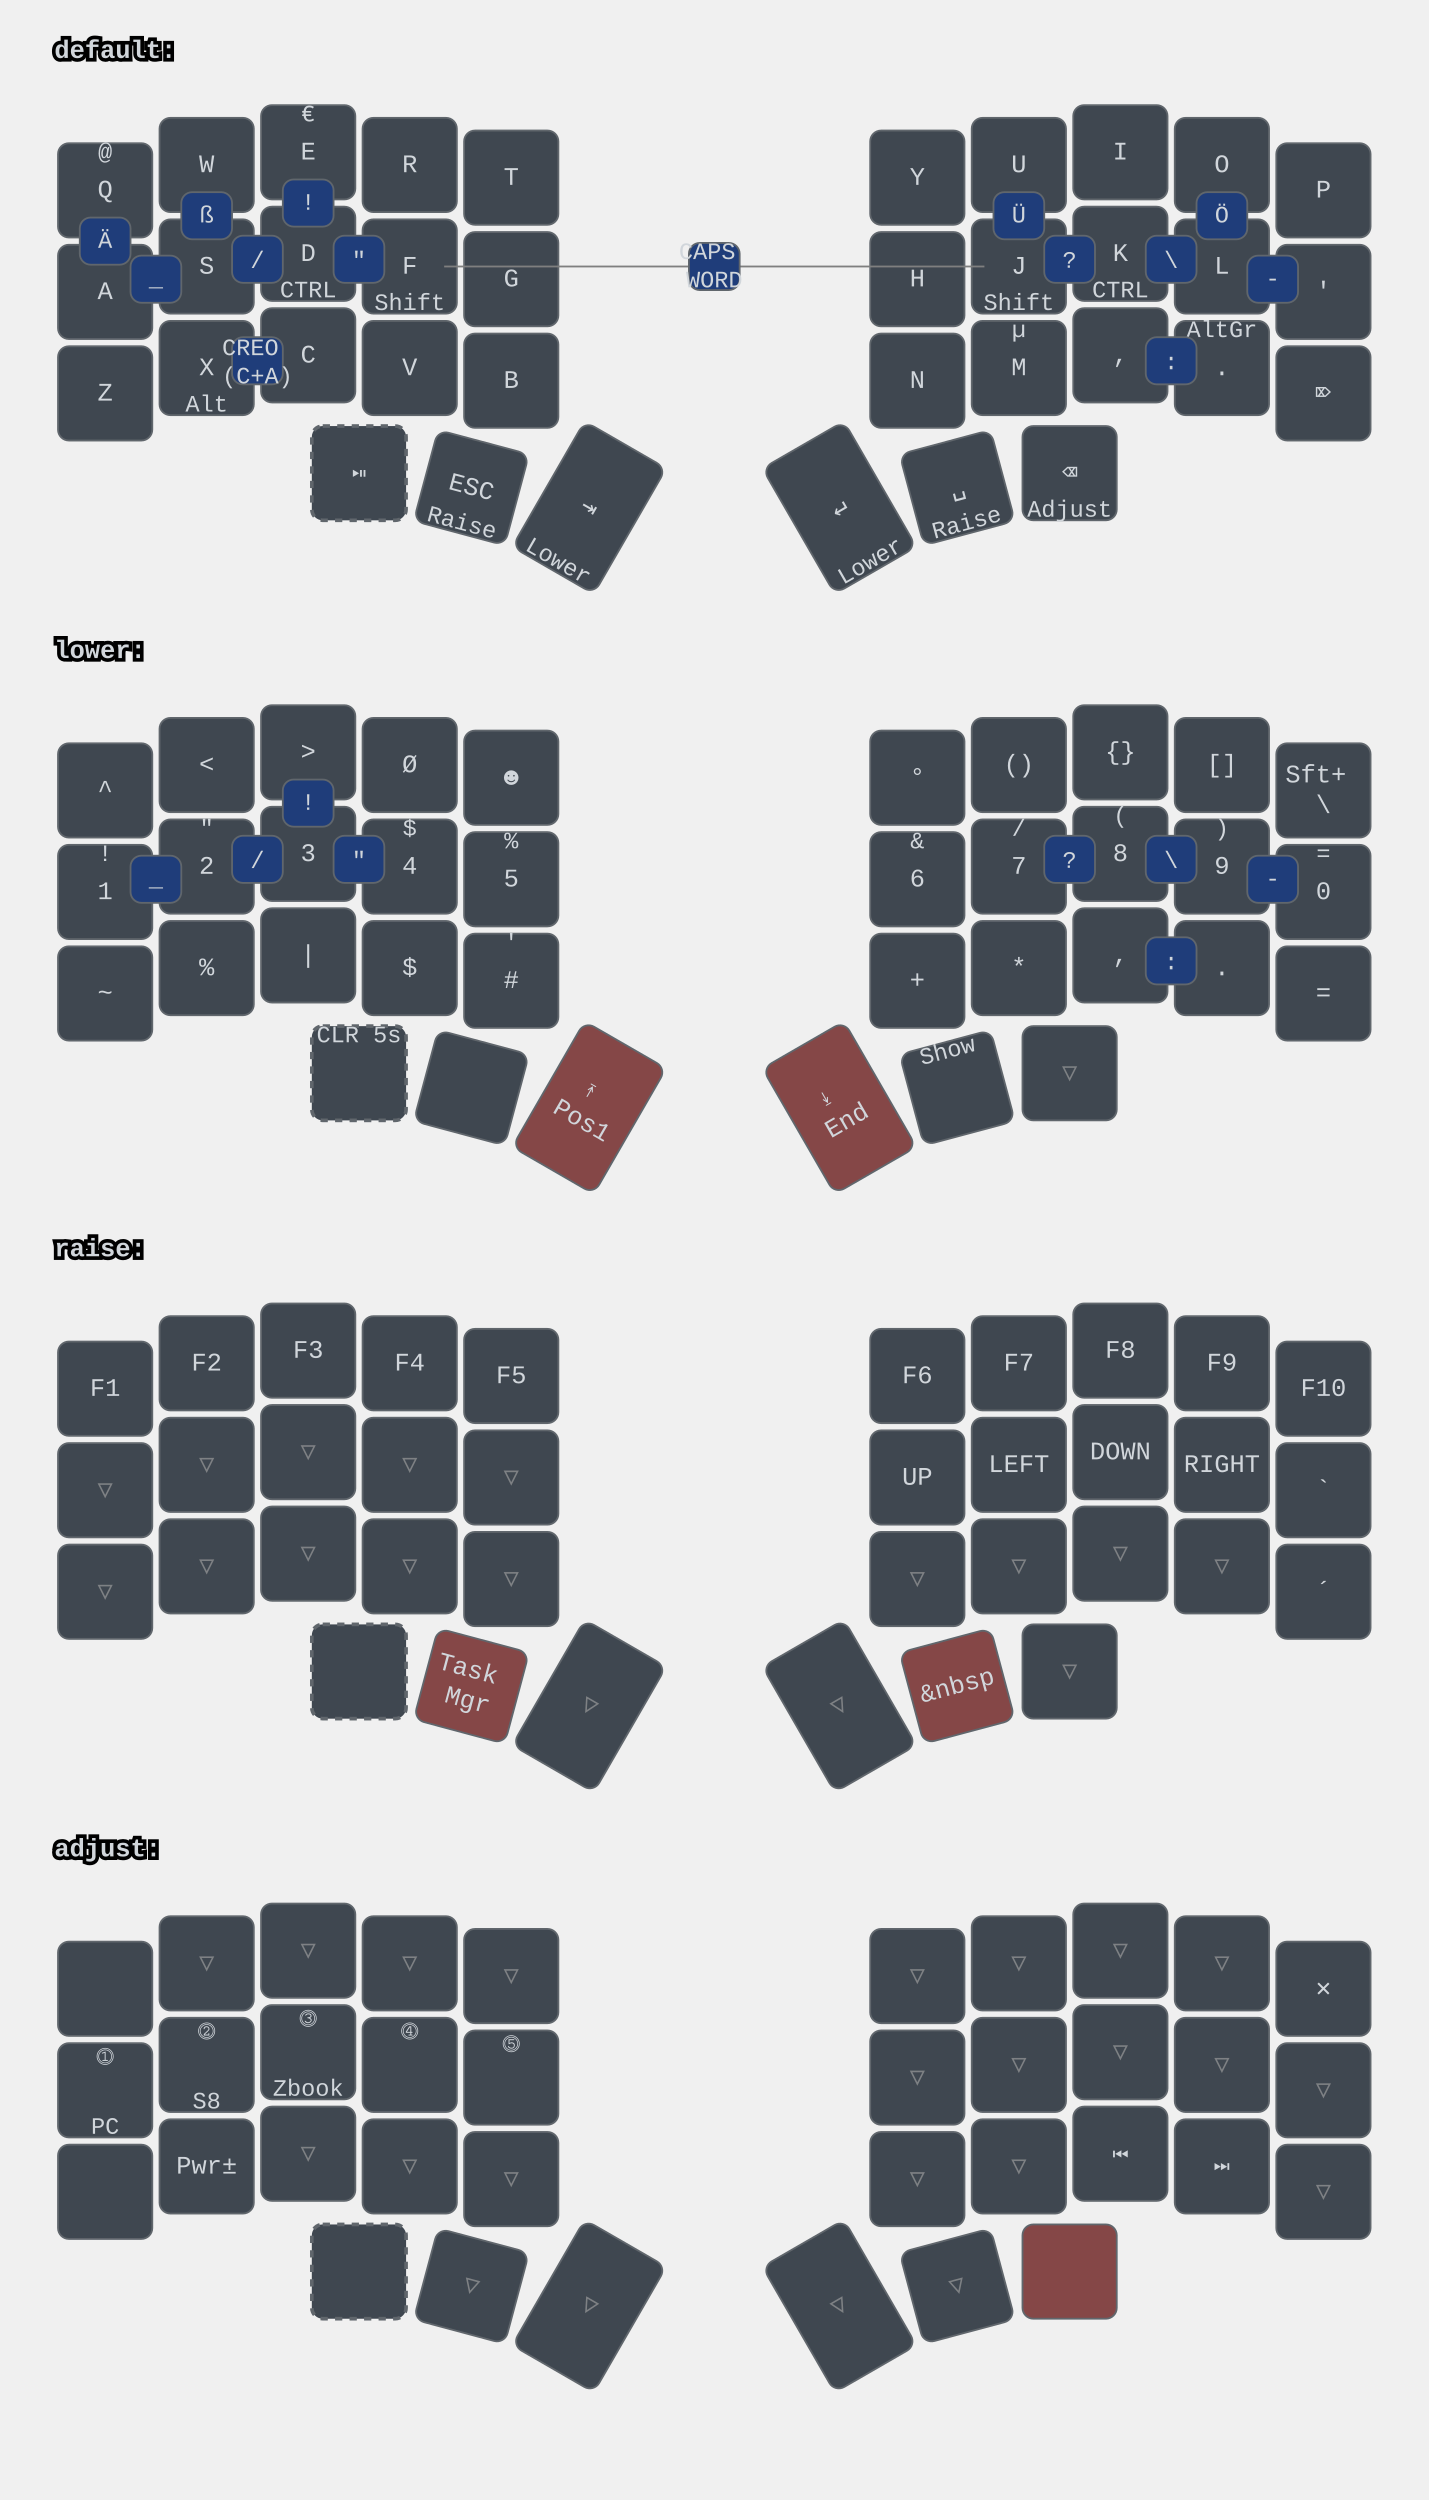
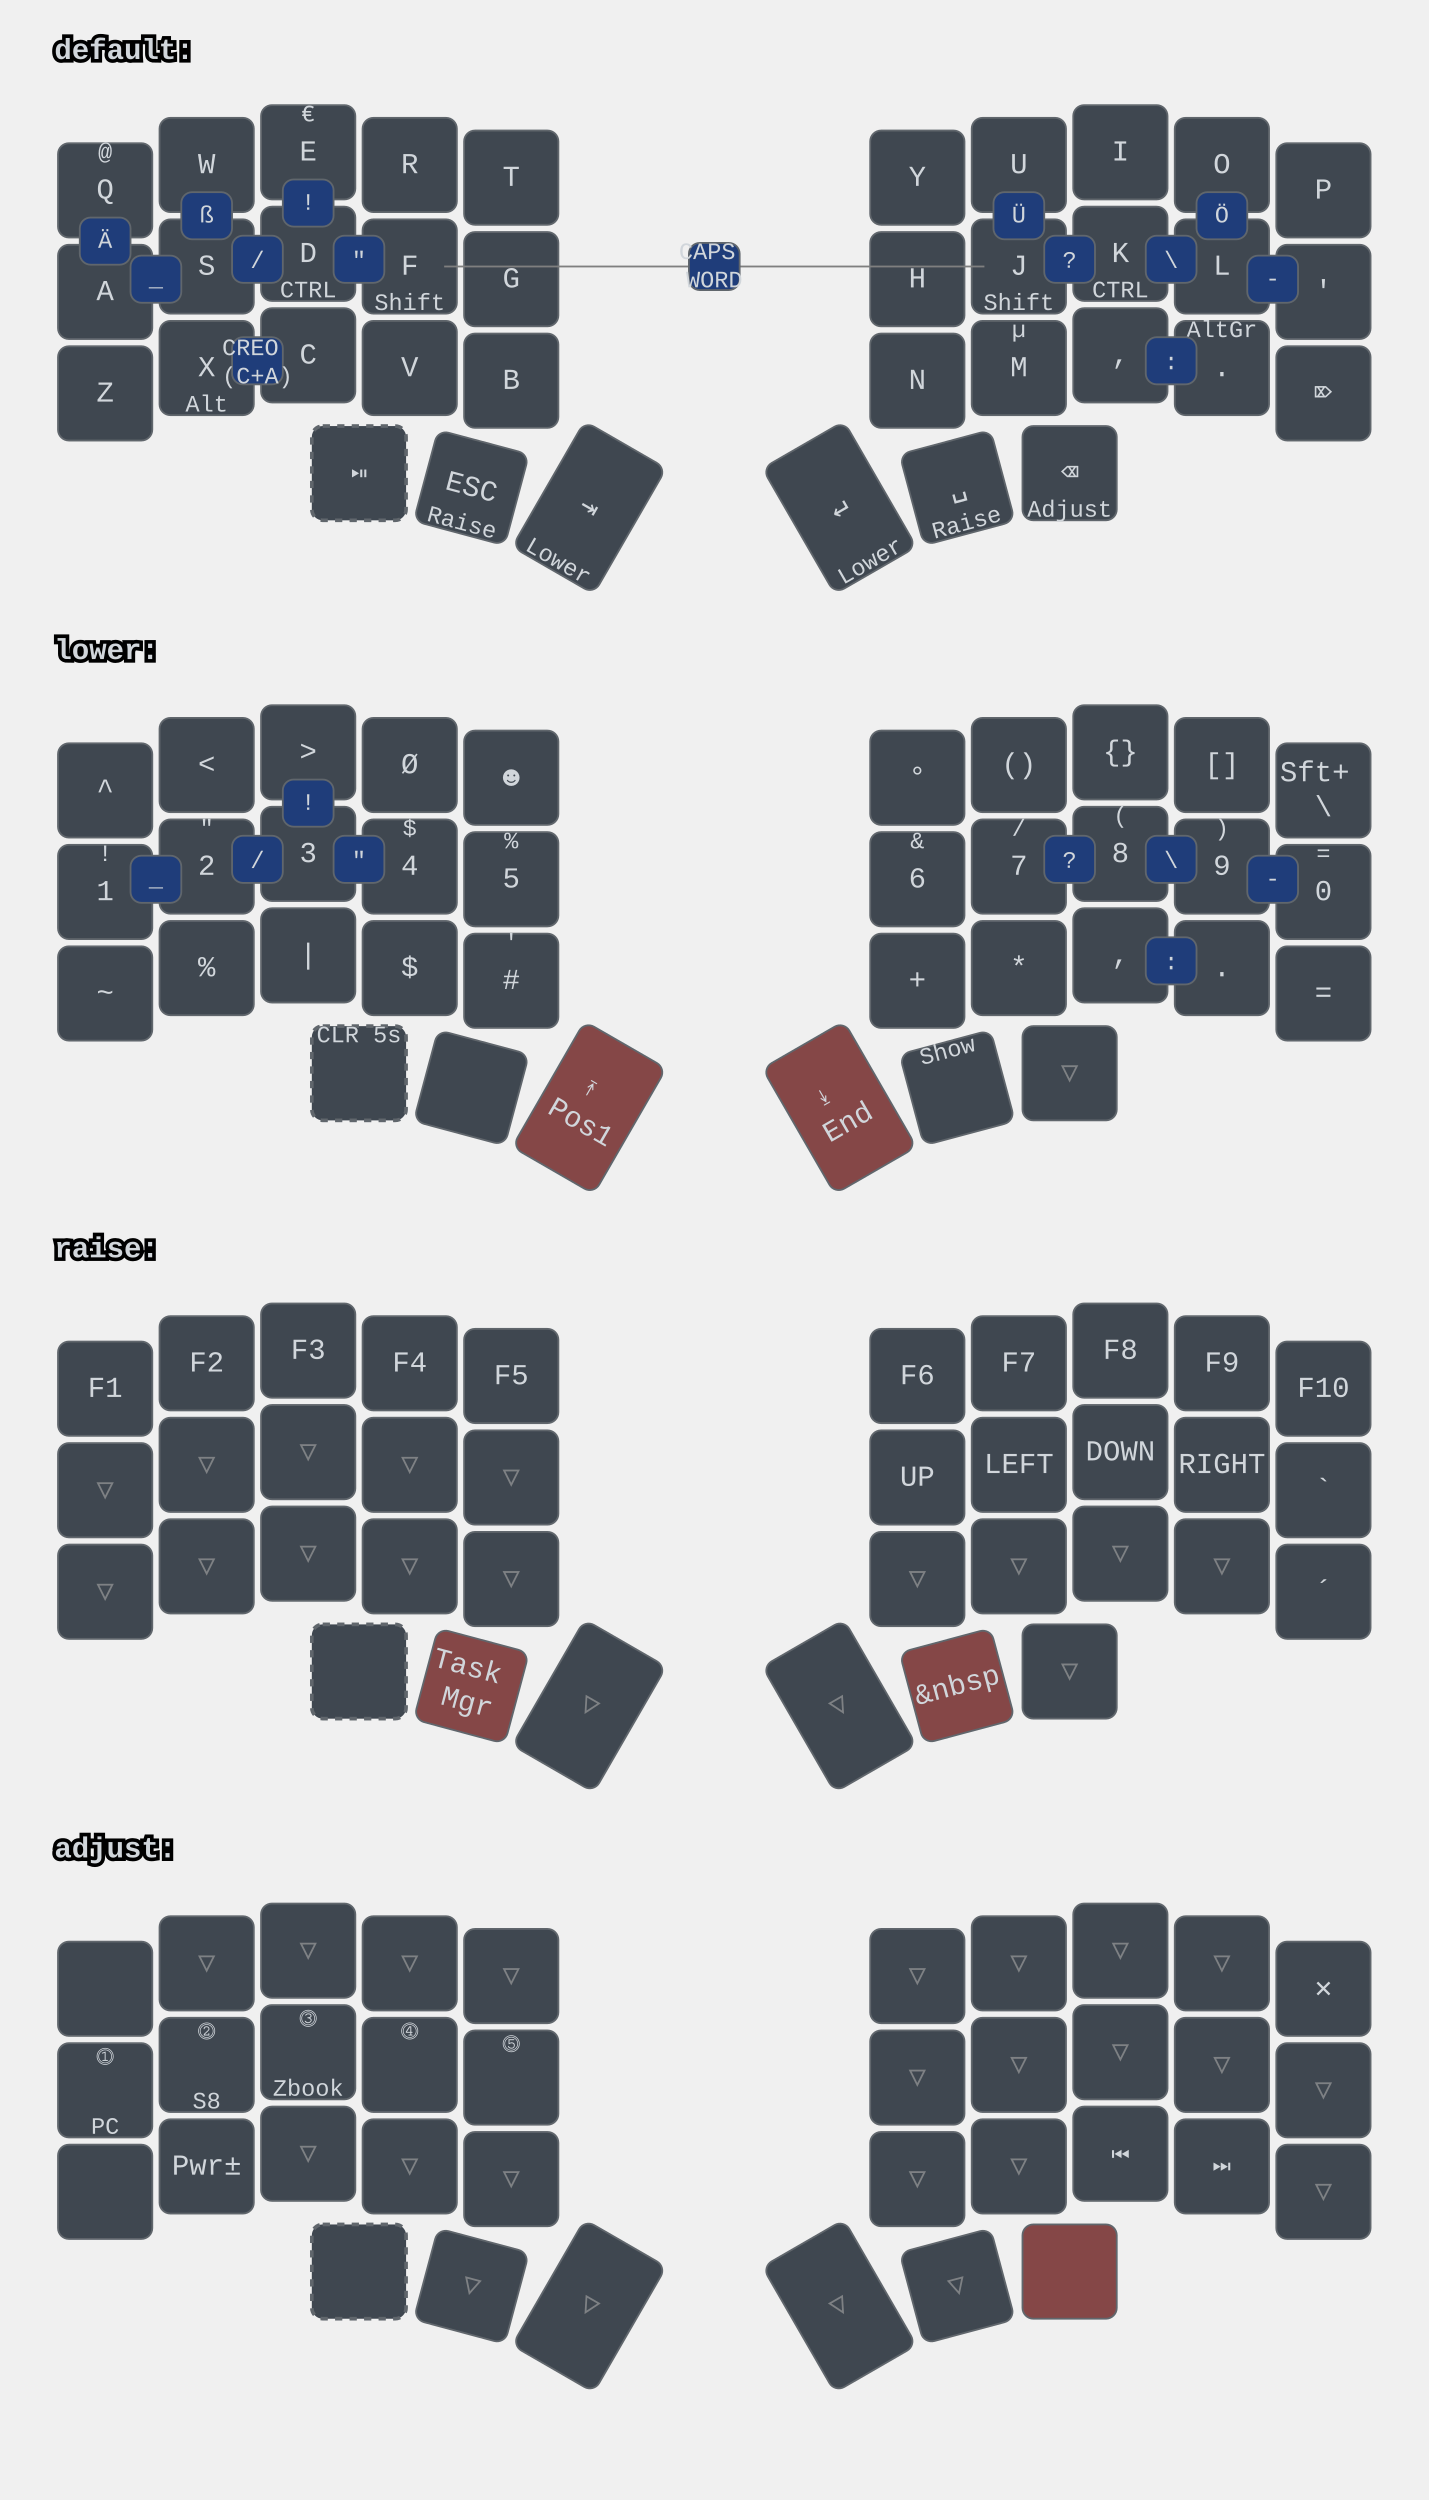
<svg xmlns="http://www.w3.org/2000/svg" xmlns:xlink="http://www.w3.org/1999/xlink" width="788" height="1379" viewBox="0 0 788 1379" class="keymap">
  <defs>/* start glyphs */
<svg id="mdi:bluetooth">
      <svg id="mdi-bluetooth" viewBox="0 0 24 24">
        <path d="M14.88,16.29L13,18.17V14.41M13,5.83L14.88,7.71L13,9.58M17.71,7.71L12,2H11V9.58L6.41,5L5,6.41L10.59,12L5,17.58L6.41,19L11,14.41V22H12L17.71,16.29L13.41,12L17.71,7.71Z" />
      </svg>
    </svg>
    <svg id="mdi:bluetooth-off">
      <svg id="mdi-bluetooth-off" viewBox="0 0 24 24">
        <path d="M13,5.83L14.88,7.71L13.28,9.31L14.69,10.72L17.71,7.7L12,2H11V7.03L13,9.03M5.41,4L4,5.41L10.59,12L5,17.59L6.41,19L11,14.41V22H12L16.29,17.71L18.59,20L20,18.59M13,18.17V14.41L14.88,16.29" />
      </svg>
    </svg>
    <svg id="mdi:microsoft-windows-classic">
      <svg id="mdi-microsoft-windows-classic" viewBox="0 0 24 24">
        <path d="M2.67,5.3V5.91L1.96,6.21V5.6L2.67,5.3M2.67,11.24V11.86L1.96,12.15V11.56L2.67,11.24M2.67,17.27V17.89L1.96,18.18V17.59L2.67,17.27M2.6,7.29V7.84L2.03,8.1V7.56L2.6,7.29M2.6,9.28V9.82L2.03,10.08V9.54L2.6,9.28M2.6,13.31V13.84L2.03,14.1V13.56L2.6,13.31M2.6,15.33V15.87L2.03,16.13V15.6L2.6,15.33M4.5,5.64V6.36L3.5,6.73V6L4.5,5.64M4.5,11.66V12.37L3.5,12.74V12.03L4.5,11.66M4.5,17.7V18.41L3.5,18.81V18.1L4.5,17.7M4.43,7.72V8.38L3.64,8.68V8L4.43,7.72M4.43,9.73V10.37L3.65,10.67V10L4.43,9.73M4.43,13.74V14.38L3.65,14.69V14.03L4.43,13.74M4.43,15.76V16.41L3.65,16.72V16.06L4.43,15.76M6.31,6.09V6.94L5.05,7.43V6.59L6.31,6.09M6.31,12.11V12.96L5.05,13.45V12.61L6.31,12.11M6.31,18.08V18.93L5.05,19.43V18.58L6.31,18.08M6.25,8.18V8.94L5.19,9.34V8.61L6.25,8.18M6.25,10.18V10.93L5.19,11.35V10.6L6.25,10.18M6.25,14.19V14.94L5.19,15.37V14.62L6.25,14.19M6.25,16.14V16.9L5.19,17.32V16.57L6.25,16.14M8.29,6.04V7.16L6.72,7.78V6.67L8.29,6.04M8.29,12.06V13.19L6.72,13.8V12.68L8.29,12.06M8.29,18.03V19.15L6.72,19.77V18.66L8.29,18.03M8.2,8.13V9.16L6.89,9.69V8.66L8.2,8.13M8.2,10.13V11.15L6.89,11.68V10.65L8.2,10.13M8.2,14.15V15.18L6.89,15.7V14.67L8.2,14.15M8.2,16.1V17.12L6.89,17.64V16.63L8.2,16.1M10.34,5.85V7.32L8.61,8V6.56L10.34,5.85M10.34,11.87V13.33L8.61,14.03V12.56L10.34,11.87M10.34,17.84V19.3L8.61,20V18.54L10.34,17.84M10.26,8.05V9.28L8.78,9.87V8.64L10.26,8.05M10.26,9.97V11.2L8.78,11.78V10.56L10.26,9.97M10.26,14.06V15.31L8.78,15.88V14.65L10.26,14.06M10.26,16V17.25L8.78,17.84V16.6L10.26,16M12.45,5.12V7.12L10.59,7.89V6C11.23,5.65 11.85,5.35 12.45,5.12M12.45,7.33V9.06L10.59,9.84V8.1L12.45,7.33M12.45,9.28V11.04L10.59,11.82V10.06L12.45,9.28M12.45,11.25V13L10.59,13.77V12L12.45,11.25M12.45,13.21V15L10.59,15.78V14L12.45,13.21M12.45,15.21V16.96L10.59,17.76V16L12.45,15.21M12.45,17.17V19.04C11.72,19.32 11.1,19.59 10.59,19.84V17.96L12.45,17.17M22.04,5.18V19.23C20.85,18.44 19.37,18.05 17.59,18.05C16.12,18.05 14.47,18.35 12.65,18.96V17.06C13.62,16.69 14.68,16.42 15.84,16.26V11.69C14.86,11.81 13.8,12.15 12.65,12.71V11.4C13.64,10.94 14.71,10.63 15.84,10.46V6C14.82,6.18 13.76,6.53 12.65,7V5.03C14.27,4.34 15.86,4 17.41,4C19.09,4 20.63,4.39 22.04,5.18M20.15,6.41C19.39,6 18.5,5.82 17.42,5.82C17.29,5.82 17.17,5.83 17.05,5.84V10.38L17.46,10.37C18.37,10.37 19.27,10.5 20.15,10.8V6.41M20.15,12.1C19.34,11.74 18.43,11.56 17.44,11.56C17.31,11.56 17.18,11.57 17.05,11.58V16.16H17.46C18.45,16.16 19.35,16.28 20.15,16.53V12.1H20.15Z" />
      </svg>
    </svg>
    <svg id="mdi:monitor">
      <svg id="mdi-monitor" viewBox="0 0 24 24">
        <path d="M21,16H3V4H21M21,2H3C1.89,2 1,2.89 1,4V16A2,2 0 0,0 3,18H10V20H8V22H16V20H14V18H21A2,2 0 0,0 23,16V4C23,2.89 22.1,2 21,2Z" />
      </svg>
    </svg>
    <svg id="mdi:usb">
      <svg id="mdi-usb" viewBox="0 0 24 24">
        <path d="M15,7V11H16V13H13V5H15L12,1L9,5H11V13H8V10.93C8.7,10.56 9.2,9.85 9.2,9C9.2,7.78 8.21,6.8 7,6.8C5.78,6.8 4.8,7.78 4.8,9C4.8,9.85 5.3,10.56 6,10.93V13A2,2 0 0,0 8,15H11V18.05C10.29,18.41 9.8,19.15 9.8,20A2.2,2.2 0 0,0 12,22.2A2.2,2.2 0 0,0 14.2,20C14.2,19.15 13.71,18.41 13,18.05V15H16A2,2 0 0,0 18,13V11H19V7H15Z" />
      </svg>
    </svg>
  </defs>/* end glyphs */
<style>/* inherit to force styles through use tags */
svg path {
    fill: inherit;
}

/* font and background color specifications */
svg.keymap {
    font-family: SFMono-Regular,Consolas,Liberation Mono,Menlo,monospace;
    font-size: 14px;
    font-kerning: normal;
    text-rendering: optimizeLegibility;
    fill: #24292e;
}

/* default key styling */
rect.key {
    fill: #f6f8fa;
}

rect.key, rect.combo {
    stroke: #c9cccf;
    stroke-width: 1;
}

/* default key side styling, only used is draw_key_sides is set */
rect.side {
    filter: brightness(90%);
}

/* color accent for combo boxes */
rect.combo, rect.combo-separate {
    fill: #cdf;
}

/* color accent for held keys */
rect.held, rect.combo.held {
    fill: #fdd;
}

/* color accent for ghost (optional) keys */
rect.ghost, rect.combo.ghost {
    stroke-dasharray: 4, 4;
    stroke-width: 2;
}

text {
    text-anchor: middle;
    dominant-baseline: middle;
}

/* styling for layer labels */
text.label {
    font-weight: bold;
    text-anchor: start;
    stroke: white;
    stroke-width: 4;
    paint-order: stroke;
}

/* styling for optional footer */
text.footer {
    text-anchor: end;
    dominant-baseline: auto;
    stroke: white;
    stroke-width: 4;
    paint-order: stroke;
}

/* styling for combo tap, and key hold/shifted label text */
text.combo, text.hold, text.shifted {
    font-size: 11px;
}

text.hold {
    text-anchor: middle;
    dominant-baseline: auto;
}

text.shifted {
    text-anchor: middle;
    dominant-baseline: hanging;
}

text.layer-activator {
    text-decoration: underline;
}

/* styling for hold/shifted label text in combo box */
text.combo.hold, text.combo.shifted {
    font-size: 8px;
}

/* lighter symbol for transparent keys */
text.trans {
    fill: #7b7e81;
}

/* styling for combo dendrons */
path.combo {
    stroke-width: 1;
    stroke: gray;
    fill: none;
}

/* Start Tabler Icons Cleanup */
/* cannot use height/width with glyphs */
.icon-tabler &gt; path {
    fill: inherit;
    stroke: inherit;
    stroke-width: 2;
}
/* hide tabler's default box */
.icon-tabler &gt; path[stroke="none"][fill="none"] {
    visibility: hidden;
}
/* End Tabler Icons Cleanup */

svg.keymap { fill: #d1d6db; }
rect.key { fill: #3f4750; }
rect.key, rect.combo { stroke: #60666c; }
rect.combo, rect.combo-separate { fill: #1f3d7a; }
rect.held, rect.combo.held { fill: #854747; }
text.label, text.footer { stroke: black; }
text.trans { fill: #7e8184; }
path.combo { stroke: #7f7f7f; }

- svg {
+ svg.keymap {
  font-size: 16px;
}
text.combo, text.hold, text.shifted, text.left, text.right, text.tl, text.tr, text.bl, text.br {
  font-size: 13px;
}
</style>
  <g transform="translate(30, 0)" class="layer-default">
    <text x="0" y="28" class="label" id="default">default:</text>
    <g transform="translate(0, 56)">
      <g transform="translate(28, 49)" class="key keypos-0">
        <rect rx="6" ry="6" x="-26" y="-26" width="52" height="52" class="key" />
        <text x="0" y="0" class="key tap">Q</text>
        <text x="0" y="-24" class="key shifted">@</text>
      </g>
      <g transform="translate(84, 35)" class="key keypos-1">
        <rect rx="6" ry="6" x="-26" y="-26" width="52" height="52" class="key" />
        <text x="0" y="0" class="key tap">W</text>
      </g>
      <g transform="translate(140, 28)" class="key keypos-2">
        <rect rx="6" ry="6" x="-26" y="-26" width="52" height="52" class="key" />
        <text x="0" y="0" class="key tap">E</text>
        <text x="0" y="-24" class="key shifted">€</text>
      </g>
      <g transform="translate(196, 35)" class="key keypos-3">
        <rect rx="6" ry="6" x="-26" y="-26" width="52" height="52" class="key" />
        <text x="0" y="0" class="key tap">R</text>
      </g>
      <g transform="translate(252, 42)" class="key keypos-4">
        <rect rx="6" ry="6" x="-26" y="-26" width="52" height="52" class="key" />
        <text x="0" y="0" class="key tap">T</text>
      </g>
      <g transform="translate(476, 42)" class="key keypos-5">
        <rect rx="6" ry="6" x="-26" y="-26" width="52" height="52" class="key" />
        <text x="0" y="0" class="key tap">Y</text>
      </g>
      <g transform="translate(532, 35)" class="key keypos-6">
        <rect rx="6" ry="6" x="-26" y="-26" width="52" height="52" class="key" />
        <text x="0" y="0" class="key tap">U</text>
      </g>
      <g transform="translate(588, 28)" class="key keypos-7">
        <rect rx="6" ry="6" x="-26" y="-26" width="52" height="52" class="key" />
        <text x="0" y="0" class="key tap">I</text>
      </g>
      <g transform="translate(644, 35)" class="key keypos-8">
        <rect rx="6" ry="6" x="-26" y="-26" width="52" height="52" class="key" />
        <text x="0" y="0" class="key tap">O</text>
      </g>
      <g transform="translate(700, 49)" class="key keypos-9">
        <rect rx="6" ry="6" x="-26" y="-26" width="52" height="52" class="key" />
        <text x="0" y="0" class="key tap">P</text>
      </g>
      <g transform="translate(28, 105)" class="key keypos-10">
        <rect rx="6" ry="6" x="-26" y="-26" width="52" height="52" class="key" />
        <text x="0" y="0" class="key tap">A</text>
      </g>
      <g transform="translate(84, 91)" class="key keypos-11">
        <rect rx="6" ry="6" x="-26" y="-26" width="52" height="52" class="key" />
        <text x="0" y="0" class="key tap">S</text>
      </g>
      <g transform="translate(140, 84)" class="key keypos-12">
        <rect rx="6" ry="6" x="-26" y="-26" width="52" height="52" class="key" />
        <text x="0" y="0" class="key tap">D</text>
        <text x="0" y="24" class="key hold">CTRL</text>
      </g>
      <g transform="translate(196, 91)" class="key keypos-13">
        <rect rx="6" ry="6" x="-26" y="-26" width="52" height="52" class="key" />
        <text x="0" y="0" class="key tap">F</text>
        <text x="0" y="24" class="key hold">Shift</text>
      </g>
      <g transform="translate(252, 98)" class="key keypos-14">
        <rect rx="6" ry="6" x="-26" y="-26" width="52" height="52" class="key" />
        <text x="0" y="0" class="key tap">G</text>
      </g>
      <g transform="translate(476, 98)" class="key keypos-15">
        <rect rx="6" ry="6" x="-26" y="-26" width="52" height="52" class="key" />
        <text x="0" y="0" class="key tap">H</text>
      </g>
      <g transform="translate(532, 91)" class="key keypos-16">
        <rect rx="6" ry="6" x="-26" y="-26" width="52" height="52" class="key" />
        <text x="0" y="0" class="key tap">J</text>
        <text x="0" y="24" class="key hold">Shift</text>
      </g>
      <g transform="translate(588, 84)" class="key keypos-17">
        <rect rx="6" ry="6" x="-26" y="-26" width="52" height="52" class="key" />
        <text x="0" y="0" class="key tap">K</text>
        <text x="0" y="24" class="key hold">CTRL</text>
      </g>
      <g transform="translate(644, 91)" class="key keypos-18">
        <rect rx="6" ry="6" x="-26" y="-26" width="52" height="52" class="key" />
        <text x="0" y="0" class="key tap">L</text>
      </g>
      <g transform="translate(700, 105)" class="key keypos-19">
        <rect rx="6" ry="6" x="-26" y="-26" width="52" height="52" class="key" />
        <text x="0" y="0" class="key tap">'</text>
      </g>
      <g transform="translate(28, 161)" class="key keypos-20">
        <rect rx="6" ry="6" x="-26" y="-26" width="52" height="52" class="key" />
        <text x="0" y="0" class="key tap">Z</text>
      </g>
      <g transform="translate(84, 147)" class="key keypos-21">
        <rect rx="6" ry="6" x="-26" y="-26" width="52" height="52" class="key" />
        <text x="0" y="0" class="key tap">X</text>
        <text x="0" y="24" class="key hold">Alt</text>
      </g>
      <g transform="translate(140, 140)" class="key keypos-22">
        <rect rx="6" ry="6" x="-26" y="-26" width="52" height="52" class="key" />
        <text x="0" y="0" class="key tap">C</text>
      </g>
      <g transform="translate(196, 147)" class="key keypos-23">
        <rect rx="6" ry="6" x="-26" y="-26" width="52" height="52" class="key" />
        <text x="0" y="0" class="key tap">V</text>
      </g>
      <g transform="translate(252, 154)" class="key keypos-24">
        <rect rx="6" ry="6" x="-26" y="-26" width="52" height="52" class="key" />
        <text x="0" y="0" class="key tap">B</text>
      </g>
      <g transform="translate(476, 154)" class="key keypos-25">
        <rect rx="6" ry="6" x="-26" y="-26" width="52" height="52" class="key" />
        <text x="0" y="0" class="key tap">N</text>
      </g>
      <g transform="translate(532, 147)" class="key keypos-26">
        <rect rx="6" ry="6" x="-26" y="-26" width="52" height="52" class="key" />
        <text x="0" y="0" class="key tap">M</text>
        <text x="0" y="-24" class="key shifted">µ</text>
      </g>
      <g transform="translate(588, 140)" class="key keypos-27">
        <rect rx="6" ry="6" x="-26" y="-26" width="52" height="52" class="key" />
        <text x="0" y="0" class="key tap">,</text>
      </g>
      <g transform="translate(644, 147)" class="key keypos-28">
        <rect rx="6" ry="6" x="-26" y="-26" width="52" height="52" class="key" />
        <text x="0" y="0" class="key tap">.</text>
        <text x="0" y="-24" class="key shifted">AltGr</text>
      </g>
      <g transform="translate(700, 161)" class="key keypos-29">
        <rect rx="6" ry="6" x="-26" y="-26" width="52" height="52" class="key" />
        <text x="0" y="0" class="key tap">⌦</text>
      </g>
      <g transform="translate(168, 205)" class="key ghost keypos-30">
        <rect rx="6" ry="6" x="-26" y="-26" width="52" height="52" class="key ghost" />
        <text x="0" y="0" class="key ghost tap">⏯</text>
      </g>
      <g transform="translate(230, 213) rotate(15.0)" class="key keypos-31">
        <rect rx="6" ry="6" x="-26" y="-26" width="52" height="52" class="key" />
        <text x="0" y="0" class="key tap">ESC</text>
        <text x="0" y="24" class="key hold">Raise</text>
      </g>
      <g transform="translate(295, 224) rotate(30.0)" class="key keypos-32">
        <rect rx="6" ry="6" x="-26" y="-40" width="52" height="80" class="key" />
        <text x="0" y="0" class="key tap">⇥</text>
        <text x="0" y="38" class="key hold">Lower</text>
      </g>
      <g transform="translate(433, 224) rotate(-30.0)" class="key keypos-33">
        <rect rx="6" ry="6" x="-26" y="-40" width="52" height="80" class="key" />
        <text x="0" y="0" class="key tap">↵</text>
        <text x="0" y="38" class="key hold">Lower</text>
      </g>
      <g transform="translate(498, 213) rotate(-15.0)" class="key keypos-34">
        <rect rx="6" ry="6" x="-26" y="-26" width="52" height="52" class="key" />
        <text x="0" y="0" class="key tap">␣</text>
        <text x="0" y="24" class="key hold">Raise</text>
      </g>
      <g transform="translate(560, 205)" class="key keypos-35">
        <rect rx="6" ry="6" x="-26" y="-26" width="52" height="52" class="key" />
        <text x="0" y="0" class="key tap">⌫</text>
        <text x="0" y="24" class="key hold">Adjust</text>
      </g>
      <g class="combo combopos-0">
        <rect rx="6" ry="6" x="126" y="43" width="28" height="26" class="combo" />
        <text x="140" y="56" class="combo tap">!</text>
      </g>
      <g class="combo combopos-1">
        <rect rx="6" ry="6" x="602" y="130" width="28" height="26" class="combo" />
        <text x="616" y="144" class="combo tap">:</text>
      </g>
      <g class="combo combopos-2">
        <rect rx="6" ry="6" x="98" y="130" width="28" height="26" class="combo" />
        <text x="112" y="144" class="combo tap">
          <tspan x="112" dy="-0.6em">CREO</tspan>
          <tspan x="112" dy="1.2em">(C+A)</tspan>
        </text>
      </g>
      <g class="combo combopos-3">
        <rect rx="6" ry="6" x="602" y="74" width="28" height="26" class="combo" />
        <text x="616" y="88" class="combo tap">\</text>
      </g>
      <g class="combo combopos-4">
        <rect rx="6" ry="6" x="98" y="74" width="28" height="26" class="combo" />
        <text x="112" y="88" class="combo tap">/</text>
      </g>
      <g class="combo combopos-5">
        <rect rx="6" ry="6" x="658" y="85" width="28" height="26" class="combo" />
        <text x="672" y="98" class="combo tap">-</text>
      </g>
      <g class="combo combopos-6">
        <rect rx="6" ry="6" x="42" y="85" width="28" height="26" class="combo" />
        <text x="56" y="98" class="combo tap">_</text>
      </g>
      <g class="combo combopos-7">
        <path d="M364,91 l-149,0" class="combo" />
        <path d="M364,91 l149,0" class="combo" />
        <rect rx="6" ry="6" x="350" y="78" width="28" height="26" class="combo" />
        <text x="364" y="91" class="combo tap">
          <tspan x="364" dy="-0.6em">CAPS</tspan>
          <tspan x="364" dy="1.2em">WORD</tspan>
        </text>
      </g>
      <g class="combo combopos-8">
        <rect rx="6" ry="6" x="154" y="74" width="28" height="26" class="combo" />
        <text x="168" y="88" class="combo tap">"</text>
      </g>
      <g class="combo combopos-9">
        <rect rx="6" ry="6" x="546" y="74" width="28" height="26" class="combo" />
        <text x="560" y="88" class="combo tap">?</text>
      </g>
      <g class="combo combopos-10">
        <rect rx="6" ry="6" x="14" y="64" width="28" height="26" class="combo" />
        <text x="28" y="77" class="combo tap">Ä</text>
      </g>
      <g class="combo combopos-11">
        <rect rx="6" ry="6" x="630" y="50" width="28" height="26" class="combo" />
        <text x="644" y="63" class="combo tap">Ö</text>
      </g>
      <g class="combo combopos-12">
        <rect rx="6" ry="6" x="518" y="50" width="28" height="26" class="combo" />
        <text x="532" y="63" class="combo tap">Ü</text>
      </g>
      <g class="combo combopos-13">
        <rect rx="6" ry="6" x="70" y="50" width="28" height="26" class="combo" />
        <text x="84" y="63" class="combo tap">ß</text>
      </g>
    </g>
  </g>
  <g transform="translate(30, 331)" class="layer-lower">
    <text x="0" y="28" class="label" id="lower">lower:</text>
    <g transform="translate(0, 56)">
      <g transform="translate(28, 49)" class="key keypos-0">
        <rect rx="6" ry="6" x="-26" y="-26" width="52" height="52" class="key" />
        <text x="0" y="0" class="key tap">^</text>
      </g>
      <g transform="translate(84, 35)" class="key keypos-1">
        <rect rx="6" ry="6" x="-26" y="-26" width="52" height="52" class="key" />
        <text x="0" y="0" class="key tap">&lt;</text>
      </g>
      <g transform="translate(140, 28)" class="key keypos-2">
        <rect rx="6" ry="6" x="-26" y="-26" width="52" height="52" class="key" />
        <text x="0" y="0" class="key tap">&gt;</text>
      </g>
      <g transform="translate(196, 35)" class="key keypos-3">
        <rect rx="6" ry="6" x="-26" y="-26" width="52" height="52" class="key" />
        <text x="0" y="0" class="key tap">Ø</text>
      </g>
      <g transform="translate(252, 42)" class="key keypos-4">
        <rect rx="6" ry="6" x="-26" y="-26" width="52" height="52" class="key" />
        <text x="0" y="0" class="key tap">☻</text>
      </g>
      <g transform="translate(476, 42)" class="key keypos-5">
        <rect rx="6" ry="6" x="-26" y="-26" width="52" height="52" class="key" />
        <text x="0" y="0" class="key tap">°</text>
      </g>
      <g transform="translate(532, 35)" class="key keypos-6">
        <rect rx="6" ry="6" x="-26" y="-26" width="52" height="52" class="key" />
        <text x="0" y="0" class="key tap">()</text>
      </g>
      <g transform="translate(588, 28)" class="key keypos-7">
        <rect rx="6" ry="6" x="-26" y="-26" width="52" height="52" class="key" />
        <text x="0" y="0" class="key tap">{}</text>
      </g>
      <g transform="translate(644, 35)" class="key keypos-8">
        <rect rx="6" ry="6" x="-26" y="-26" width="52" height="52" class="key" />
        <text x="0" y="0" class="key tap">[]</text>
      </g>
      <g transform="translate(700, 49)" class="key keypos-9">
        <rect rx="6" ry="6" x="-26" y="-26" width="52" height="52" class="key" />
        <text x="0" y="0" class="key tap">
          <tspan x="0" dy="-0.6em">Sft+</tspan>
          <tspan x="0" dy="1.2em">\</tspan>
        </text>
      </g>
      <g transform="translate(28, 105)" class="key keypos-10">
        <rect rx="6" ry="6" x="-26" y="-26" width="52" height="52" class="key" />
        <text x="0" y="0" class="key tap">1</text>
        <text x="0" y="-24" class="key shifted">!</text>
      </g>
      <g transform="translate(84, 91)" class="key keypos-11">
        <rect rx="6" ry="6" x="-26" y="-26" width="52" height="52" class="key" />
        <text x="0" y="0" class="key tap">2</text>
        <text x="0" y="-24" class="key shifted">"</text>
      </g>
      <g transform="translate(140, 84)" class="key keypos-12">
        <rect rx="6" ry="6" x="-26" y="-26" width="52" height="52" class="key" />
        <text x="0" y="0" class="key tap">3</text>
        <text x="0" y="-24" class="key shifted">§</text>
      </g>
      <g transform="translate(196, 91)" class="key keypos-13">
        <rect rx="6" ry="6" x="-26" y="-26" width="52" height="52" class="key" />
        <text x="0" y="0" class="key tap">4</text>
        <text x="0" y="-24" class="key shifted">$</text>
      </g>
      <g transform="translate(252, 98)" class="key keypos-14">
        <rect rx="6" ry="6" x="-26" y="-26" width="52" height="52" class="key" />
        <text x="0" y="0" class="key tap">5</text>
        <text x="0" y="-24" class="key shifted">%</text>
      </g>
      <g transform="translate(476, 98)" class="key keypos-15">
        <rect rx="6" ry="6" x="-26" y="-26" width="52" height="52" class="key" />
        <text x="0" y="0" class="key tap">6</text>
        <text x="0" y="-24" class="key shifted">&amp;</text>
      </g>
      <g transform="translate(532, 91)" class="key keypos-16">
        <rect rx="6" ry="6" x="-26" y="-26" width="52" height="52" class="key" />
        <text x="0" y="0" class="key tap">7</text>
        <text x="0" y="-24" class="key shifted">/</text>
      </g>
      <g transform="translate(588, 84)" class="key keypos-17">
        <rect rx="6" ry="6" x="-26" y="-26" width="52" height="52" class="key" />
        <text x="0" y="0" class="key tap">8</text>
        <text x="0" y="-24" class="key shifted">(</text>
      </g>
      <g transform="translate(644, 91)" class="key keypos-18">
        <rect rx="6" ry="6" x="-26" y="-26" width="52" height="52" class="key" />
        <text x="0" y="0" class="key tap">9</text>
        <text x="0" y="-24" class="key shifted">)</text>
      </g>
      <g transform="translate(700, 105)" class="key keypos-19">
        <rect rx="6" ry="6" x="-26" y="-26" width="52" height="52" class="key" />
        <text x="0" y="0" class="key tap">0</text>
        <text x="0" y="-24" class="key shifted">=</text>
      </g>
      <g transform="translate(28, 161)" class="key keypos-20">
        <rect rx="6" ry="6" x="-26" y="-26" width="52" height="52" class="key" />
        <text x="0" y="0" class="key tap">~</text>
      </g>
      <g transform="translate(84, 147)" class="key keypos-21">
        <rect rx="6" ry="6" x="-26" y="-26" width="52" height="52" class="key" />
        <text x="0" y="0" class="key tap">%</text>
      </g>
      <g transform="translate(140, 140)" class="key keypos-22">
        <rect rx="6" ry="6" x="-26" y="-26" width="52" height="52" class="key" />
        <text x="0" y="0" class="key tap">|</text>
      </g>
      <g transform="translate(196, 147)" class="key keypos-23">
        <rect rx="6" ry="6" x="-26" y="-26" width="52" height="52" class="key" />
        <text x="0" y="0" class="key tap">$</text>
      </g>
      <g transform="translate(252, 154)" class="key keypos-24">
        <rect rx="6" ry="6" x="-26" y="-26" width="52" height="52" class="key" />
        <text x="0" y="0" class="key tap">#</text>
        <text x="0" y="-24" class="key shifted">'</text>
      </g>
      <g transform="translate(476, 154)" class="key keypos-25">
        <rect rx="6" ry="6" x="-26" y="-26" width="52" height="52" class="key" />
        <text x="0" y="0" class="key tap">+</text>
      </g>
      <g transform="translate(532, 147)" class="key keypos-26">
        <rect rx="6" ry="6" x="-26" y="-26" width="52" height="52" class="key" />
        <text x="0" y="0" class="key tap">*</text>
      </g>
      <g transform="translate(588, 140)" class="key keypos-27">
        <rect rx="6" ry="6" x="-26" y="-26" width="52" height="52" class="key" />
        <text x="0" y="0" class="key tap">,</text>
      </g>
      <g transform="translate(644, 147)" class="key keypos-28">
        <rect rx="6" ry="6" x="-26" y="-26" width="52" height="52" class="key" />
        <text x="0" y="0" class="key tap">.</text>
      </g>
      <g transform="translate(700, 161)" class="key keypos-29">
        <rect rx="6" ry="6" x="-26" y="-26" width="52" height="52" class="key" />
        <text x="0" y="0" class="key tap">=</text>
      </g>
      <g transform="translate(168, 205)" class="key ghost keypos-30">
        <rect rx="6" ry="6" x="-26" y="-26" width="52" height="52" class="key ghost" />
        <use href="#mdi:bluetooth-off" xlink:href="#mdi:bluetooth-off" x="-7" y="-7" height="14" width="14.0" class="key ghost tap glyph mdi:bluetooth-off" />
        <text x="0" y="-24" class="key ghost shifted">CLR 5s</text>
      </g>
      <g transform="translate(230, 213) rotate(15.0)" class="key keypos-31">
        <rect rx="6" ry="6" x="-26" y="-26" width="52" height="52" class="key" />
        <use href="#mdi:microsoft-windows-classic" xlink:href="#mdi:microsoft-windows-classic" x="-7" y="-7" height="14" width="14.0" class="key tap glyph mdi:microsoft-windows-classic" />
      </g>
      <g transform="translate(295, 224) rotate(30.0)" class="key held keypos-32">
        <rect rx="6" ry="6" x="-26" y="-40" width="52" height="80" class="key held" />
        <text x="0" y="0" class="key held tap">
          <tspan x="0" dy="-0.6em">⤒</tspan>
          <tspan x="0" dy="1.2em">Pos1</tspan>
        </text>
      </g>
      <g transform="translate(433, 224) rotate(-30.0)" class="key held keypos-33">
        <rect rx="6" ry="6" x="-26" y="-40" width="52" height="80" class="key held" />
        <text x="0" y="0" class="key held tap">
          <tspan x="0" dy="-0.6em">⤓</tspan>
          <tspan x="0" dy="1.2em">End</tspan>
        </text>
      </g>
      <g transform="translate(498, 213) rotate(-15.0)" class="key keypos-34">
        <rect rx="6" ry="6" x="-26" y="-26" width="52" height="52" class="key" />
        <use href="#mdi:monitor" xlink:href="#mdi:monitor" x="-7" y="-7" height="14" width="14.0" class="key tap glyph mdi:monitor" />
        <text x="0" y="-24" class="key shifted">Show</text>
      </g>
      <g transform="translate(560, 205)" class="key trans keypos-35">
        <rect rx="6" ry="6" x="-26" y="-26" width="52" height="52" class="key trans" />
        <text x="0" y="0" class="key trans tap">▽</text>
      </g>
      <g class="combo combopos-0">
        <rect rx="6" ry="6" x="126" y="43" width="28" height="26" class="combo" />
        <text x="140" y="56" class="combo tap">!</text>
      </g>
      <g class="combo combopos-1">
        <rect rx="6" ry="6" x="602" y="130" width="28" height="26" class="combo" />
        <text x="616" y="144" class="combo tap">:</text>
      </g>
      <g class="combo combopos-2">
        <rect rx="6" ry="6" x="602" y="74" width="28" height="26" class="combo" />
        <text x="616" y="88" class="combo tap">\</text>
      </g>
      <g class="combo combopos-3">
        <rect rx="6" ry="6" x="98" y="74" width="28" height="26" class="combo" />
        <text x="112" y="88" class="combo tap">/</text>
      </g>
      <g class="combo combopos-4">
        <rect rx="6" ry="6" x="658" y="85" width="28" height="26" class="combo" />
        <text x="672" y="98" class="combo tap">-</text>
      </g>
      <g class="combo combopos-5">
        <rect rx="6" ry="6" x="42" y="85" width="28" height="26" class="combo" />
        <text x="56" y="98" class="combo tap">_</text>
      </g>
      <g class="combo combopos-6">
        <rect rx="6" ry="6" x="154" y="74" width="28" height="26" class="combo" />
        <text x="168" y="88" class="combo tap">"</text>
      </g>
      <g class="combo combopos-7">
        <rect rx="6" ry="6" x="546" y="74" width="28" height="26" class="combo" />
        <text x="560" y="88" class="combo tap">?</text>
      </g>
    </g>
  </g>
  <g transform="translate(30, 661)" class="layer-raise">
    <text x="0" y="28" class="label" id="raise">raise:</text>
    <g transform="translate(0, 56)">
      <g transform="translate(28, 49)" class="key keypos-0">
        <rect rx="6" ry="6" x="-26" y="-26" width="52" height="52" class="key" />
        <text x="0" y="0" class="key tap">F1</text>
      </g>
      <g transform="translate(84, 35)" class="key keypos-1">
        <rect rx="6" ry="6" x="-26" y="-26" width="52" height="52" class="key" />
        <text x="0" y="0" class="key tap">F2</text>
      </g>
      <g transform="translate(140, 28)" class="key keypos-2">
        <rect rx="6" ry="6" x="-26" y="-26" width="52" height="52" class="key" />
        <text x="0" y="0" class="key tap">F3</text>
      </g>
      <g transform="translate(196, 35)" class="key keypos-3">
        <rect rx="6" ry="6" x="-26" y="-26" width="52" height="52" class="key" />
        <text x="0" y="0" class="key tap">F4</text>
      </g>
      <g transform="translate(252, 42)" class="key keypos-4">
        <rect rx="6" ry="6" x="-26" y="-26" width="52" height="52" class="key" />
        <text x="0" y="0" class="key tap">F5</text>
      </g>
      <g transform="translate(476, 42)" class="key keypos-5">
        <rect rx="6" ry="6" x="-26" y="-26" width="52" height="52" class="key" />
        <text x="0" y="0" class="key tap">F6</text>
      </g>
      <g transform="translate(532, 35)" class="key keypos-6">
        <rect rx="6" ry="6" x="-26" y="-26" width="52" height="52" class="key" />
        <text x="0" y="0" class="key tap">F7</text>
      </g>
      <g transform="translate(588, 28)" class="key keypos-7">
        <rect rx="6" ry="6" x="-26" y="-26" width="52" height="52" class="key" />
        <text x="0" y="0" class="key tap">F8</text>
      </g>
      <g transform="translate(644, 35)" class="key keypos-8">
        <rect rx="6" ry="6" x="-26" y="-26" width="52" height="52" class="key" />
        <text x="0" y="0" class="key tap">F9</text>
      </g>
      <g transform="translate(700, 49)" class="key keypos-9">
        <rect rx="6" ry="6" x="-26" y="-26" width="52" height="52" class="key" />
        <text x="0" y="0" class="key tap">F10</text>
      </g>
      <g transform="translate(28, 105)" class="key trans keypos-10">
        <rect rx="6" ry="6" x="-26" y="-26" width="52" height="52" class="key trans" />
        <text x="0" y="0" class="key trans tap">▽</text>
      </g>
      <g transform="translate(84, 91)" class="key trans keypos-11">
        <rect rx="6" ry="6" x="-26" y="-26" width="52" height="52" class="key trans" />
        <text x="0" y="0" class="key trans tap">▽</text>
      </g>
      <g transform="translate(140, 84)" class="key trans keypos-12">
        <rect rx="6" ry="6" x="-26" y="-26" width="52" height="52" class="key trans" />
        <text x="0" y="0" class="key trans tap">▽</text>
      </g>
      <g transform="translate(196, 91)" class="key trans keypos-13">
        <rect rx="6" ry="6" x="-26" y="-26" width="52" height="52" class="key trans" />
        <text x="0" y="0" class="key trans tap">▽</text>
      </g>
      <g transform="translate(252, 98)" class="key trans keypos-14">
        <rect rx="6" ry="6" x="-26" y="-26" width="52" height="52" class="key trans" />
        <text x="0" y="0" class="key trans tap">▽</text>
      </g>
      <g transform="translate(476, 98)" class="key keypos-15">
        <rect rx="6" ry="6" x="-26" y="-26" width="52" height="52" class="key" />
        <text x="0" y="0" class="key tap">UP</text>
      </g>
      <g transform="translate(532, 91)" class="key keypos-16">
        <rect rx="6" ry="6" x="-26" y="-26" width="52" height="52" class="key" />
        <text x="0" y="0" class="key tap">LEFT</text>
      </g>
      <g transform="translate(588, 84)" class="key keypos-17">
        <rect rx="6" ry="6" x="-26" y="-26" width="52" height="52" class="key" />
        <text x="0" y="0" class="key tap">DOWN</text>
      </g>
      <g transform="translate(644, 91)" class="key keypos-18">
        <rect rx="6" ry="6" x="-26" y="-26" width="52" height="52" class="key" />
        <text x="0" y="0" class="key tap">RIGHT</text>
      </g>
      <g transform="translate(700, 105)" class="key keypos-19">
        <rect rx="6" ry="6" x="-26" y="-26" width="52" height="52" class="key" />
        <text x="0" y="0" class="key tap">`</text>
      </g>
      <g transform="translate(28, 161)" class="key trans keypos-20">
        <rect rx="6" ry="6" x="-26" y="-26" width="52" height="52" class="key trans" />
        <text x="0" y="0" class="key trans tap">▽</text>
      </g>
      <g transform="translate(84, 147)" class="key trans keypos-21">
        <rect rx="6" ry="6" x="-26" y="-26" width="52" height="52" class="key trans" />
        <text x="0" y="0" class="key trans tap">▽</text>
      </g>
      <g transform="translate(140, 140)" class="key trans keypos-22">
        <rect rx="6" ry="6" x="-26" y="-26" width="52" height="52" class="key trans" />
        <text x="0" y="0" class="key trans tap">▽</text>
      </g>
      <g transform="translate(196, 147)" class="key trans keypos-23">
        <rect rx="6" ry="6" x="-26" y="-26" width="52" height="52" class="key trans" />
        <text x="0" y="0" class="key trans tap">▽</text>
      </g>
      <g transform="translate(252, 154)" class="key trans keypos-24">
        <rect rx="6" ry="6" x="-26" y="-26" width="52" height="52" class="key trans" />
        <text x="0" y="0" class="key trans tap">▽</text>
      </g>
      <g transform="translate(476, 154)" class="key trans keypos-25">
        <rect rx="6" ry="6" x="-26" y="-26" width="52" height="52" class="key trans" />
        <text x="0" y="0" class="key trans tap">▽</text>
      </g>
      <g transform="translate(532, 147)" class="key trans keypos-26">
        <rect rx="6" ry="6" x="-26" y="-26" width="52" height="52" class="key trans" />
        <text x="0" y="0" class="key trans tap">▽</text>
      </g>
      <g transform="translate(588, 140)" class="key trans keypos-27">
        <rect rx="6" ry="6" x="-26" y="-26" width="52" height="52" class="key trans" />
        <text x="0" y="0" class="key trans tap">▽</text>
      </g>
      <g transform="translate(644, 147)" class="key trans keypos-28">
        <rect rx="6" ry="6" x="-26" y="-26" width="52" height="52" class="key trans" />
        <text x="0" y="0" class="key trans tap">▽</text>
      </g>
      <g transform="translate(700, 161)" class="key keypos-29">
        <rect rx="6" ry="6" x="-26" y="-26" width="52" height="52" class="key" />
        <text x="0" y="0" class="key tap">´</text>
      </g>
      <g transform="translate(168, 205)" class="key ghost keypos-30">
        <rect rx="6" ry="6" x="-26" y="-26" width="52" height="52" class="key ghost" />
      </g>
      <g transform="translate(230, 213) rotate(15.0)" class="key held keypos-31">
        <rect rx="6" ry="6" x="-26" y="-26" width="52" height="52" class="key held" />
        <text x="0" y="0" class="key held tap">
          <tspan x="0" dy="-0.6em">Task</tspan>
          <tspan x="0" dy="1.2em">Mgr</tspan>
        </text>
      </g>
      <g transform="translate(295, 224) rotate(30.0)" class="key trans keypos-32">
        <rect rx="6" ry="6" x="-26" y="-40" width="52" height="80" class="key trans" />
        <text x="0" y="0" class="key trans tap">▽</text>
      </g>
      <g transform="translate(433, 224) rotate(-30.0)" class="key trans keypos-33">
        <rect rx="6" ry="6" x="-26" y="-40" width="52" height="80" class="key trans" />
        <text x="0" y="0" class="key trans tap">▽</text>
      </g>
      <g transform="translate(498, 213) rotate(-15.0)" class="key held keypos-34">
        <rect rx="6" ry="6" x="-26" y="-26" width="52" height="52" class="key held" />
        <text x="0" y="0" class="key held tap">&amp;nbsp</text>
      </g>
      <g transform="translate(560, 205)" class="key trans keypos-35">
        <rect rx="6" ry="6" x="-26" y="-26" width="52" height="52" class="key trans" />
        <text x="0" y="0" class="key trans tap">▽</text>
      </g>
    </g>
  </g>
  <g transform="translate(30, 992)" class="layer-adjust">
    <text x="0" y="28" class="label" id="adjust">adjust:</text>
    <g transform="translate(0, 56)">
      <g transform="translate(28, 49)" class="key keypos-0">
        <rect rx="6" ry="6" x="-26" y="-26" width="52" height="52" class="key" />
        <use href="#mdi:bluetooth-off" xlink:href="#mdi:bluetooth-off" x="-7" y="-7" height="14" width="14.0" class="key tap glyph mdi:bluetooth-off" />
      </g>
      <g transform="translate(84, 35)" class="key trans keypos-1">
        <rect rx="6" ry="6" x="-26" y="-26" width="52" height="52" class="key trans" />
        <text x="0" y="0" class="key trans tap">▽</text>
      </g>
      <g transform="translate(140, 28)" class="key trans keypos-2">
        <rect rx="6" ry="6" x="-26" y="-26" width="52" height="52" class="key trans" />
        <text x="0" y="0" class="key trans tap">▽</text>
      </g>
      <g transform="translate(196, 35)" class="key trans keypos-3">
        <rect rx="6" ry="6" x="-26" y="-26" width="52" height="52" class="key trans" />
        <text x="0" y="0" class="key trans tap">▽</text>
      </g>
      <g transform="translate(252, 42)" class="key trans keypos-4">
        <rect rx="6" ry="6" x="-26" y="-26" width="52" height="52" class="key trans" />
        <text x="0" y="0" class="key trans tap">▽</text>
      </g>
      <g transform="translate(476, 42)" class="key trans keypos-5">
        <rect rx="6" ry="6" x="-26" y="-26" width="52" height="52" class="key trans" />
        <text x="0" y="0" class="key trans tap">▽</text>
      </g>
      <g transform="translate(532, 35)" class="key trans keypos-6">
        <rect rx="6" ry="6" x="-26" y="-26" width="52" height="52" class="key trans" />
        <text x="0" y="0" class="key trans tap">▽</text>
      </g>
      <g transform="translate(588, 28)" class="key trans keypos-7">
        <rect rx="6" ry="6" x="-26" y="-26" width="52" height="52" class="key trans" />
        <text x="0" y="0" class="key trans tap">▽</text>
      </g>
      <g transform="translate(644, 35)" class="key trans keypos-8">
        <rect rx="6" ry="6" x="-26" y="-26" width="52" height="52" class="key trans" />
        <text x="0" y="0" class="key trans tap">▽</text>
      </g>
      <g transform="translate(700, 49)" class="key keypos-9">
        <rect rx="6" ry="6" x="-26" y="-26" width="52" height="52" class="key" />
        <text x="0" y="0" class="key tap">✕</text>
      </g>
      <g transform="translate(28, 105)" class="key keypos-10">
        <rect rx="6" ry="6" x="-26" y="-26" width="52" height="52" class="key" />
        <use href="#mdi:bluetooth" xlink:href="#mdi:bluetooth" x="-7" y="-7" height="14" width="14.0" class="key tap glyph mdi:bluetooth" />
        <text x="0" y="24" class="key hold">PC</text>
        <text x="0" y="-24" class="key shifted">⓵</text>
      </g>
      <g transform="translate(84, 91)" class="key keypos-11">
        <rect rx="6" ry="6" x="-26" y="-26" width="52" height="52" class="key" />
        <use href="#mdi:bluetooth" xlink:href="#mdi:bluetooth" x="-7" y="-7" height="14" width="14.0" class="key tap glyph mdi:bluetooth" />
        <text x="0" y="24" class="key hold">S8</text>
        <text x="0" y="-24" class="key shifted">⓶</text>
      </g>
      <g transform="translate(140, 84)" class="key keypos-12">
        <rect rx="6" ry="6" x="-26" y="-26" width="52" height="52" class="key" />
        <use href="#mdi:bluetooth" xlink:href="#mdi:bluetooth" x="-7" y="-7" height="14" width="14.0" class="key tap glyph mdi:bluetooth" />
        <text x="0" y="24" class="key hold">Zbook</text>
        <text x="0" y="-24" class="key shifted">⓷</text>
      </g>
      <g transform="translate(196, 91)" class="key keypos-13">
        <rect rx="6" ry="6" x="-26" y="-26" width="52" height="52" class="key" />
        <use href="#mdi:bluetooth" xlink:href="#mdi:bluetooth" x="-7" y="-7" height="14" width="14.0" class="key tap glyph mdi:bluetooth" />
        <text x="0" y="-24" class="key shifted">⓸</text>
      </g>
      <g transform="translate(252, 98)" class="key keypos-14">
        <rect rx="6" ry="6" x="-26" y="-26" width="52" height="52" class="key" />
        <use href="#mdi:bluetooth" xlink:href="#mdi:bluetooth" x="-7" y="-7" height="14" width="14.0" class="key tap glyph mdi:bluetooth" />
        <text x="0" y="-24" class="key shifted">⓹</text>
      </g>
      <g transform="translate(476, 98)" class="key trans keypos-15">
        <rect rx="6" ry="6" x="-26" y="-26" width="52" height="52" class="key trans" />
        <text x="0" y="0" class="key trans tap">▽</text>
      </g>
      <g transform="translate(532, 91)" class="key trans keypos-16">
        <rect rx="6" ry="6" x="-26" y="-26" width="52" height="52" class="key trans" />
        <text x="0" y="0" class="key trans tap">▽</text>
      </g>
      <g transform="translate(588, 84)" class="key trans keypos-17">
        <rect rx="6" ry="6" x="-26" y="-26" width="52" height="52" class="key trans" />
        <text x="0" y="0" class="key trans tap">▽</text>
      </g>
      <g transform="translate(644, 91)" class="key trans keypos-18">
        <rect rx="6" ry="6" x="-26" y="-26" width="52" height="52" class="key trans" />
        <text x="0" y="0" class="key trans tap">▽</text>
      </g>
      <g transform="translate(700, 105)" class="key trans keypos-19">
        <rect rx="6" ry="6" x="-26" y="-26" width="52" height="52" class="key trans" />
        <text x="0" y="0" class="key trans tap">▽</text>
      </g>
      <g transform="translate(28, 161)" class="key keypos-20">
        <rect rx="6" ry="6" x="-26" y="-26" width="52" height="52" class="key" />
        <use href="#mdi:usb" xlink:href="#mdi:usb" x="-7" y="-7" height="14" width="14.0" class="key tap glyph mdi:usb" />
      </g>
      <g transform="translate(84, 147)" class="key keypos-21">
        <rect rx="6" ry="6" x="-26" y="-26" width="52" height="52" class="key" />
        <text x="0" y="0" class="key tap">Pwr±</text>
      </g>
      <g transform="translate(140, 140)" class="key trans keypos-22">
        <rect rx="6" ry="6" x="-26" y="-26" width="52" height="52" class="key trans" />
        <text x="0" y="0" class="key trans tap">▽</text>
      </g>
      <g transform="translate(196, 147)" class="key trans keypos-23">
        <rect rx="6" ry="6" x="-26" y="-26" width="52" height="52" class="key trans" />
        <text x="0" y="0" class="key trans tap">▽</text>
      </g>
      <g transform="translate(252, 154)" class="key trans keypos-24">
        <rect rx="6" ry="6" x="-26" y="-26" width="52" height="52" class="key trans" />
        <text x="0" y="0" class="key trans tap">▽</text>
      </g>
      <g transform="translate(476, 154)" class="key trans keypos-25">
        <rect rx="6" ry="6" x="-26" y="-26" width="52" height="52" class="key trans" />
        <text x="0" y="0" class="key trans tap">▽</text>
      </g>
      <g transform="translate(532, 147)" class="key trans keypos-26">
        <rect rx="6" ry="6" x="-26" y="-26" width="52" height="52" class="key trans" />
        <text x="0" y="0" class="key trans tap">▽</text>
      </g>
      <g transform="translate(588, 140)" class="key keypos-27">
        <rect rx="6" ry="6" x="-26" y="-26" width="52" height="52" class="key" />
        <text x="0" y="0" class="key tap">⏮</text>
      </g>
      <g transform="translate(644, 147)" class="key keypos-28">
        <rect rx="6" ry="6" x="-26" y="-26" width="52" height="52" class="key" />
        <text x="0" y="0" class="key tap">⏭</text>
      </g>
      <g transform="translate(700, 161)" class="key trans keypos-29">
        <rect rx="6" ry="6" x="-26" y="-26" width="52" height="52" class="key trans" />
        <text x="0" y="0" class="key trans tap">▽</text>
      </g>
      <g transform="translate(168, 205)" class="key ghost keypos-30">
        <rect rx="6" ry="6" x="-26" y="-26" width="52" height="52" class="key ghost" />
      </g>
      <g transform="translate(230, 213) rotate(15.0)" class="key trans keypos-31">
        <rect rx="6" ry="6" x="-26" y="-26" width="52" height="52" class="key trans" />
        <text x="0" y="0" class="key trans tap">▽</text>
      </g>
      <g transform="translate(295, 224) rotate(30.0)" class="key trans keypos-32">
        <rect rx="6" ry="6" x="-26" y="-40" width="52" height="80" class="key trans" />
        <text x="0" y="0" class="key trans tap">▽</text>
      </g>
      <g transform="translate(433, 224) rotate(-30.0)" class="key trans keypos-33">
        <rect rx="6" ry="6" x="-26" y="-40" width="52" height="80" class="key trans" />
        <text x="0" y="0" class="key trans tap">▽</text>
      </g>
      <g transform="translate(498, 213) rotate(-15.0)" class="key trans keypos-34">
        <rect rx="6" ry="6" x="-26" y="-26" width="52" height="52" class="key trans" />
        <text x="0" y="0" class="key trans tap">▽</text>
      </g>
      <g transform="translate(560, 205)" class="key held keypos-35">
        <rect rx="6" ry="6" x="-26" y="-26" width="52" height="52" class="key held" />
      </g>
    </g>
  </g>
</svg>
